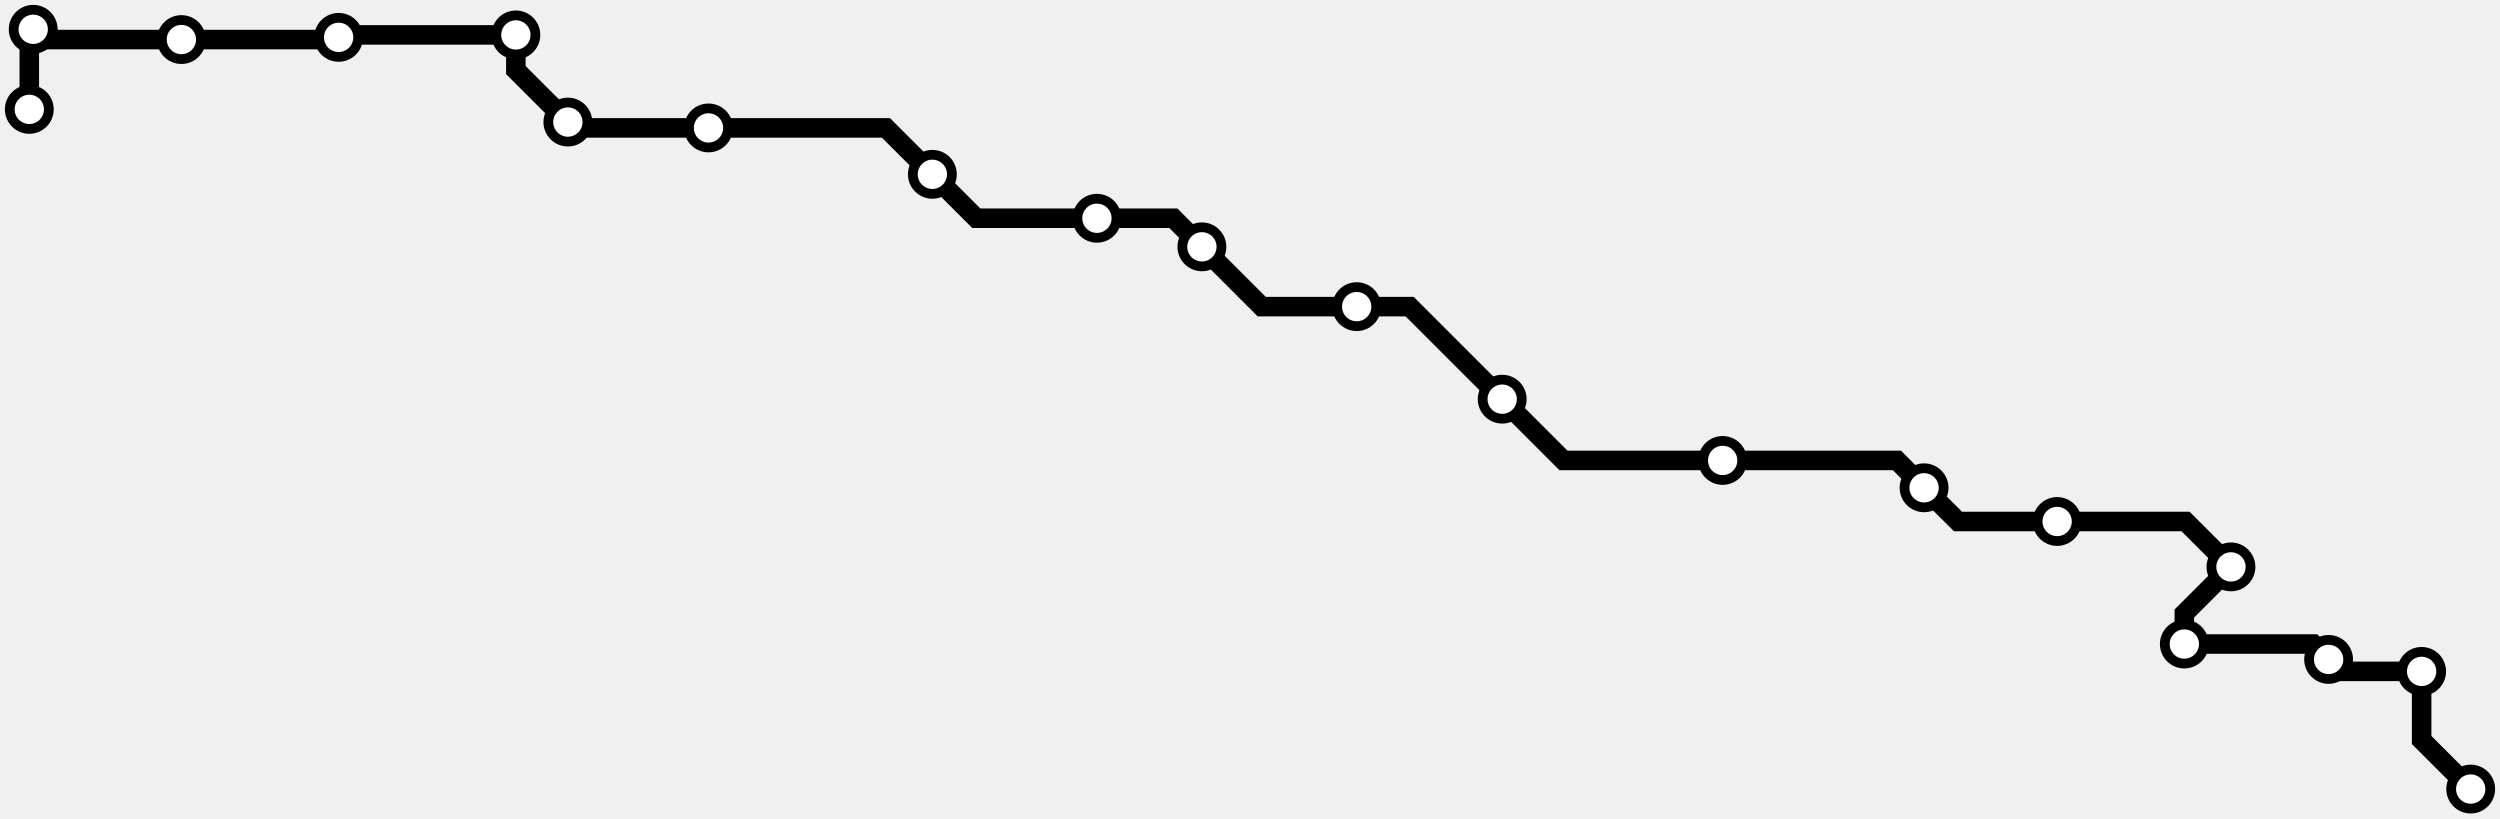
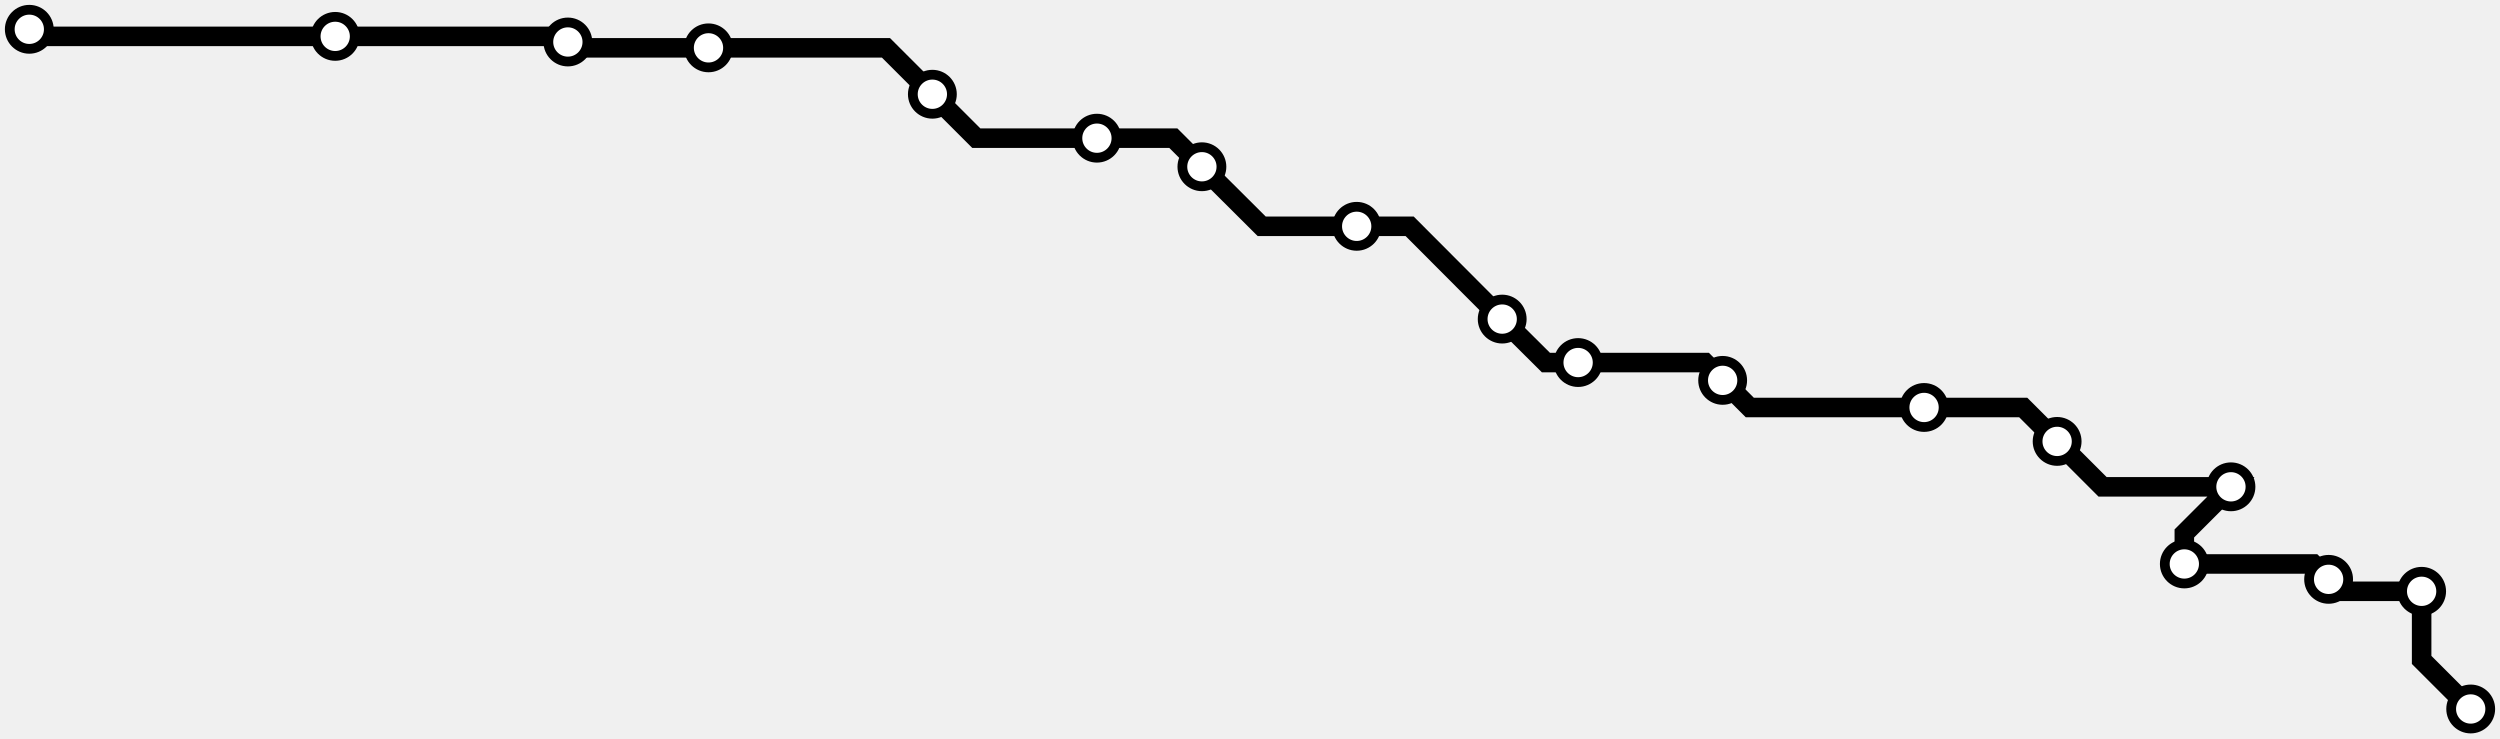
- <svg xmlns="http://www.w3.org/2000/svg" width="1024.0" height="335.2">
-   <path d="M1012.0 323.2 L991.9 303.1 L991.9 275.0 L958.7 275.0 L953.8 270.1 L947.5 263.8 L894.7 263.8 L894.7 251.3 L913.8 232.2 L895.2 213.6 L842.6 213.6 L802.0 213.6 L788.1 199.8 L777.0 188.6 L705.6 188.6 L640.4 188.6 L615.3 163.5 L577.4 125.6 L555.7 125.6 L516.8 125.6 L492.3 101.1 L480.6 89.4 L449.3 89.4 L399.9 89.4 L381.9 71.4 L362.9 52.4 L290.2 52.4 L235.0 52.4 L232.6 50.0 L211.3 28.7 L211.3 14.3 L139.7 14.3 L138.7 15.3 L137.8 16.2 L74.3 16.2 L17.8 16.2 L13.6 12.0 L12.0 13.6 L12.0 44.8 " />
-   <circle cx="1012.0" cy="323.2" r="8" />
-   <circle cx="991.9" cy="275.0" r="8" />
-   <circle cx="953.8" cy="270.1" r="8" />
-   <circle cx="894.7" cy="263.8" r="8" />
-   <circle cx="913.8" cy="232.2" r="8" />
-   <circle cx="842.6" cy="213.6" r="8" />
-   <circle cx="788.1" cy="199.8" r="8" />
-   <circle cx="705.6" cy="188.6" r="8" />
-   <circle cx="615.3" cy="163.5" r="8" />
-   <circle cx="555.7" cy="125.6" r="8" />
-   <circle cx="492.3" cy="101.1" r="8" />
-   <circle cx="449.3" cy="89.4" r="8" />
-   <circle cx="381.9" cy="71.4" r="8" />
-   <circle cx="290.2" cy="52.4" r="8" />
-   <circle cx="232.6" cy="50.0" r="8" />
-   <circle cx="211.3" cy="14.3" r="8" />
-   <circle cx="138.7" cy="15.3" r="8" />
-   <circle cx="74.3" cy="16.2" r="8" />
-   <circle cx="13.6" cy="12.0" r="8" />
-   <circle cx="12.0" cy="44.8" r="8" />
+ <svg xmlns="http://www.w3.org/2000/svg" width="1024.0" height="302.4">
+   <path d="M12.0 12.0 L14.9 14.9 L137.3 14.9 L230.3 14.9 L232.6 17.2 L235.0 19.6 L290.2 19.6 L362.9 19.6 L381.9 38.6 L399.9 56.6 L449.3 56.6 L480.6 56.6 L492.3 68.3 L516.8 92.7 L555.7 92.7 L577.4 92.7 L615.3 130.7 L633.2 148.5 L646.4 148.5 L698.3 148.5 L705.6 155.8 L716.7 166.9 L788.1 166.9 L828.7 166.9 L842.6 180.8 L861.2 199.4 L913.8 199.4 L894.7 218.5 L894.7 231.0 L947.5 231.0 L953.8 237.3 L958.7 242.2 L991.9 242.2 L991.9 270.3 L1012.0 290.4 " />
+   <circle cx="12.0" cy="12.0" r="8" />
+   <circle cx="137.3" cy="14.9" r="8" />
+   <circle cx="232.6" cy="17.2" r="8" />
+   <circle cx="290.2" cy="19.6" r="8" />
+   <circle cx="381.9" cy="38.6" r="8" />
+   <circle cx="449.3" cy="56.6" r="8" />
+   <circle cx="492.3" cy="68.3" r="8" />
+   <circle cx="555.7" cy="92.7" r="8" />
+   <circle cx="615.3" cy="130.7" r="8" />
+   <circle cx="646.4" cy="148.5" r="8" />
+   <circle cx="705.6" cy="155.8" r="8" />
+   <circle cx="788.1" cy="166.9" r="8" />
+   <circle cx="842.6" cy="180.8" r="8" />
+   <circle cx="913.8" cy="199.4" r="8" />
+   <circle cx="894.7" cy="231.0" r="8" />
+   <circle cx="953.8" cy="237.3" r="8" />
+   <circle cx="991.9" cy="242.2" r="8" />
+   <circle cx="1012.0" cy="290.4" r="8" />
  <style>
circle {
fill: white;
stroke: #000000;
stroke-width: 4;
}
path {
fill: none;
stroke: #000000;
stroke-width: 8;
}</style>
</svg>
